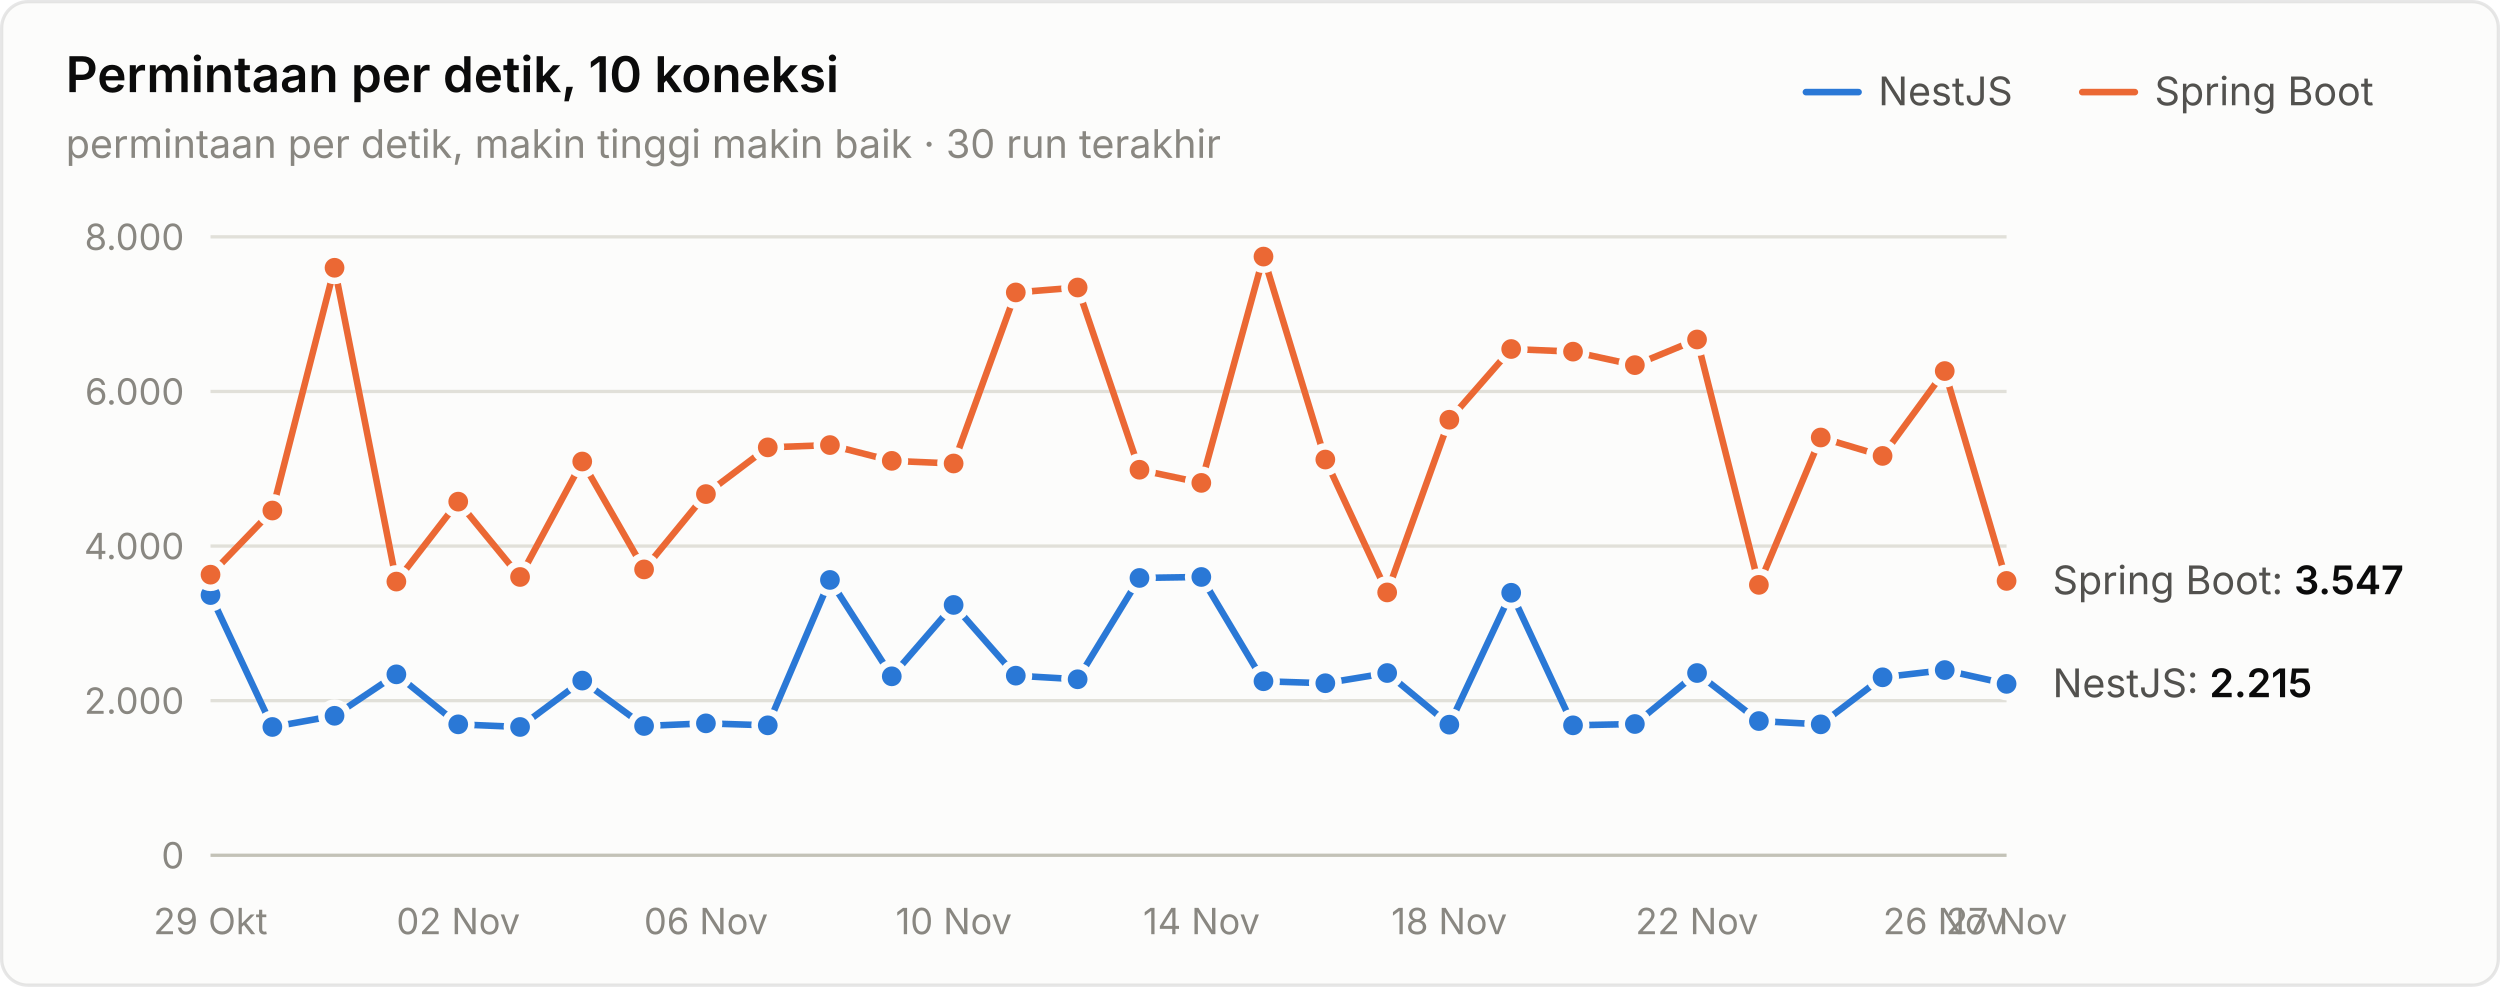
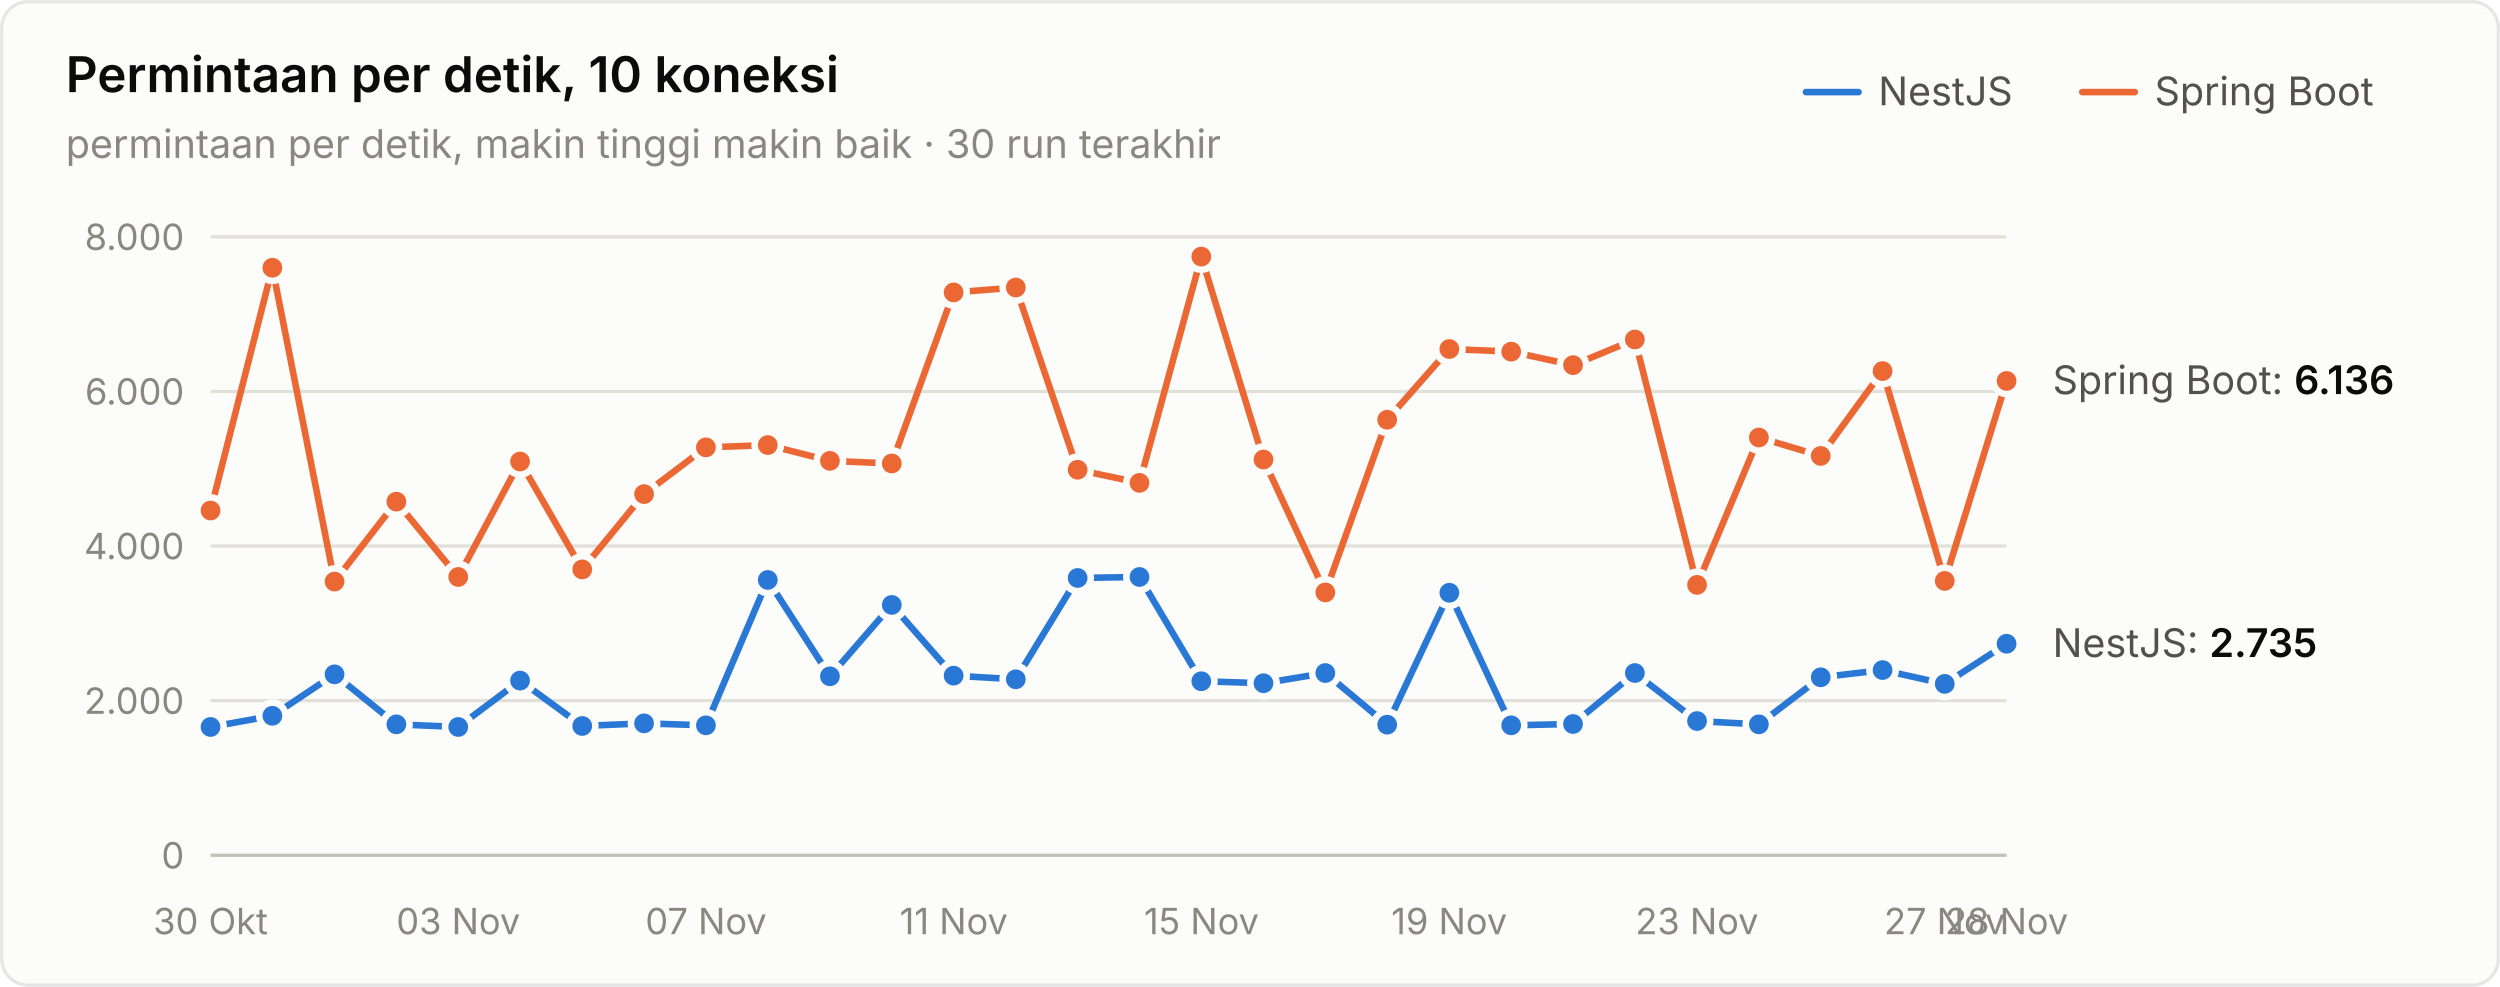
<svg xmlns="http://www.w3.org/2000/svg" width="760" height="300" viewBox="0 0 760 300" role="img" aria-label="Permintaan per detik, 10 koneksi">
  <style>text{font-family:system-ui,-apple-system,"Segoe UI",sans-serif}.angka{font-variant-numeric:tabular-nums}</style>
  <rect x="0.5" y="0.5" width="759" height="299" rx="8" fill="#fcfcfb" stroke="rgba(11,11,11,0.10)" />
  <text x="20" y="28" font-size="15" font-weight="600" fill="#0b0b0b">Permintaan per detik, 10 koneksi</text>
  <text x="20" y="48" font-size="12" fill="#898781">permintaan per detik, makin tinggi makin baik · 30 run terakhir</text>
  <text x="655" y="32" font-size="12" fill="#52514e">Spring Boot</text>
  <line x1="633" y1="28" x2="649" y2="28" stroke="#eb6834" stroke-width="2" stroke-linecap="round" />
  <text x="571" y="32" font-size="12" fill="#52514e">NestJS</text>
  <line x1="549" y1="28" x2="565" y2="28" stroke="#2a78d6" stroke-width="2" stroke-linecap="round" />
  <line x1="64" y1="260" x2="610" y2="260" stroke="#c3c2b7" stroke-width="1" />
  <text class="angka" x="56" y="264" font-size="11" text-anchor="end" fill="#898781">0</text>
  <line x1="64" y1="213" x2="610" y2="213" stroke="#e1e0d9" stroke-width="1" />
  <text class="angka" x="56" y="217" font-size="11" text-anchor="end" fill="#898781">2.000</text>
  <line x1="64" y1="166" x2="610" y2="166" stroke="#e1e0d9" stroke-width="1" />
  <text class="angka" x="56" y="170" font-size="11" text-anchor="end" fill="#898781">4.000</text>
  <line x1="64" y1="119" x2="610" y2="119" stroke="#e1e0d9" stroke-width="1" />
  <text class="angka" x="56" y="123" font-size="11" text-anchor="end" fill="#898781">6.000</text>
  <line x1="64" y1="72" x2="610" y2="72" stroke="#e1e0d9" stroke-width="1" />
  <text class="angka" x="56" y="76" font-size="11" text-anchor="end" fill="#898781">8.000</text>
-   <text x="64" y="284" font-size="11" text-anchor="middle" fill="#898781">29 Okt</text>
-   <text x="139.31" y="284" font-size="11" text-anchor="middle" fill="#898781">02 Nov</text>
-   <text x="214.621" y="284" font-size="11" text-anchor="middle" fill="#898781">06 Nov</text>
-   <text x="289.931" y="284" font-size="11" text-anchor="middle" fill="#898781">10 Nov</text>
-   <text x="365.241" y="284" font-size="11" text-anchor="middle" fill="#898781">14 Nov</text>
-   <text x="440.552" y="284" font-size="11" text-anchor="middle" fill="#898781">18 Nov</text>
-   <text x="515.862" y="284" font-size="11" text-anchor="middle" fill="#898781">22 Nov</text>
-   <text x="591.172" y="284" font-size="11" text-anchor="middle" fill="#898781">26 Nov</text>
-   <text x="610" y="284" font-size="11" text-anchor="middle" fill="#898781">27 Nov</text>
-   <path d="M64.0,180.9 L82.8,221.0 L101.7,217.6 L120.5,205.0 L139.3,220.2 L158.1,221.0 L177.0,206.9 L195.8,220.7 L214.6,219.9 L233.4,220.5 L252.3,176.3 L271.1,205.6 L289.9,183.9 L308.8,205.4 L327.6,206.5 L346.4,175.7 L365.2,175.4 L384.1,207.1 L402.9,207.7 L421.7,204.6 L440.6,220.3 L459.4,180.2 L478.2,220.5 L497.0,220.1 L515.9,204.6 L534.7,219.2 L553.5,220.2 L572.3,205.9 L591.2,203.7 L610.0,207.9" fill="none" stroke="#2a78d6" stroke-width="2" stroke-linejoin="round" stroke-linecap="round" />
-   <circle cx="64.0" cy="180.9" r="4" fill="#2a78d6" stroke="#fcfcfb" stroke-width="2" />
-   <circle cx="82.8" cy="221.0" r="4" fill="#2a78d6" stroke="#fcfcfb" stroke-width="2" />
-   <circle cx="101.7" cy="217.6" r="4" fill="#2a78d6" stroke="#fcfcfb" stroke-width="2" />
-   <circle cx="120.5" cy="205.0" r="4" fill="#2a78d6" stroke="#fcfcfb" stroke-width="2" />
-   <circle cx="139.3" cy="220.2" r="4" fill="#2a78d6" stroke="#fcfcfb" stroke-width="2" />
-   <circle cx="158.1" cy="221.0" r="4" fill="#2a78d6" stroke="#fcfcfb" stroke-width="2" />
-   <circle cx="177.0" cy="206.9" r="4" fill="#2a78d6" stroke="#fcfcfb" stroke-width="2" />
-   <circle cx="195.8" cy="220.7" r="4" fill="#2a78d6" stroke="#fcfcfb" stroke-width="2" />
-   <circle cx="214.6" cy="219.9" r="4" fill="#2a78d6" stroke="#fcfcfb" stroke-width="2" />
-   <circle cx="233.4" cy="220.5" r="4" fill="#2a78d6" stroke="#fcfcfb" stroke-width="2" />
-   <circle cx="252.3" cy="176.3" r="4" fill="#2a78d6" stroke="#fcfcfb" stroke-width="2" />
-   <circle cx="271.1" cy="205.6" r="4" fill="#2a78d6" stroke="#fcfcfb" stroke-width="2" />
-   <circle cx="289.9" cy="183.9" r="4" fill="#2a78d6" stroke="#fcfcfb" stroke-width="2" />
-   <circle cx="308.8" cy="205.4" r="4" fill="#2a78d6" stroke="#fcfcfb" stroke-width="2" />
-   <circle cx="327.6" cy="206.5" r="4" fill="#2a78d6" stroke="#fcfcfb" stroke-width="2" />
-   <circle cx="346.4" cy="175.7" r="4" fill="#2a78d6" stroke="#fcfcfb" stroke-width="2" />
-   <circle cx="365.2" cy="175.4" r="4" fill="#2a78d6" stroke="#fcfcfb" stroke-width="2" />
-   <circle cx="384.1" cy="207.1" r="4" fill="#2a78d6" stroke="#fcfcfb" stroke-width="2" />
-   <circle cx="402.9" cy="207.7" r="4" fill="#2a78d6" stroke="#fcfcfb" stroke-width="2" />
-   <circle cx="421.7" cy="204.6" r="4" fill="#2a78d6" stroke="#fcfcfb" stroke-width="2" />
-   <circle cx="440.6" cy="220.3" r="4" fill="#2a78d6" stroke="#fcfcfb" stroke-width="2" />
-   <circle cx="459.4" cy="180.2" r="4" fill="#2a78d6" stroke="#fcfcfb" stroke-width="2" />
-   <circle cx="478.2" cy="220.5" r="4" fill="#2a78d6" stroke="#fcfcfb" stroke-width="2" />
-   <circle cx="497.0" cy="220.1" r="4" fill="#2a78d6" stroke="#fcfcfb" stroke-width="2" />
-   <circle cx="515.9" cy="204.6" r="4" fill="#2a78d6" stroke="#fcfcfb" stroke-width="2" />
-   <circle cx="534.7" cy="219.2" r="4" fill="#2a78d6" stroke="#fcfcfb" stroke-width="2" />
-   <circle cx="553.5" cy="220.2" r="4" fill="#2a78d6" stroke="#fcfcfb" stroke-width="2" />
-   <circle cx="572.3" cy="205.9" r="4" fill="#2a78d6" stroke="#fcfcfb" stroke-width="2" />
-   <circle cx="591.2" cy="203.7" r="4" fill="#2a78d6" stroke="#fcfcfb" stroke-width="2" />
-   <circle cx="610.0" cy="207.9" r="4" fill="#2a78d6" stroke="#fcfcfb" stroke-width="2" />
-   <path d="M64.0,174.7 L82.8,155.2 L101.7,81.4 L120.5,176.8 L139.3,152.5 L158.1,175.4 L177.0,140.3 L195.8,173.1 L214.6,150.2 L233.4,136.0 L252.3,135.3 L271.1,140.1 L289.9,140.9 L308.8,88.9 L327.6,87.4 L346.4,142.8 L365.2,146.8 L384.1,78.0 L402.9,139.7 L421.7,180.1 L440.6,127.6 L459.4,106.1 L478.2,106.9 L497.0,111.0 L515.9,103.2 L534.7,177.8 L553.5,133.0 L572.3,138.6 L591.2,112.8 L610.0,176.6" fill="none" stroke="#eb6834" stroke-width="2" stroke-linejoin="round" stroke-linecap="round" />
-   <circle cx="64.0" cy="174.7" r="4" fill="#eb6834" stroke="#fcfcfb" stroke-width="2" />
-   <circle cx="82.8" cy="155.2" r="4" fill="#eb6834" stroke="#fcfcfb" stroke-width="2" />
-   <circle cx="101.7" cy="81.4" r="4" fill="#eb6834" stroke="#fcfcfb" stroke-width="2" />
-   <circle cx="120.5" cy="176.8" r="4" fill="#eb6834" stroke="#fcfcfb" stroke-width="2" />
-   <circle cx="139.3" cy="152.5" r="4" fill="#eb6834" stroke="#fcfcfb" stroke-width="2" />
-   <circle cx="158.1" cy="175.4" r="4" fill="#eb6834" stroke="#fcfcfb" stroke-width="2" />
-   <circle cx="177.0" cy="140.3" r="4" fill="#eb6834" stroke="#fcfcfb" stroke-width="2" />
-   <circle cx="195.8" cy="173.1" r="4" fill="#eb6834" stroke="#fcfcfb" stroke-width="2" />
-   <circle cx="214.6" cy="150.2" r="4" fill="#eb6834" stroke="#fcfcfb" stroke-width="2" />
-   <circle cx="233.4" cy="136.0" r="4" fill="#eb6834" stroke="#fcfcfb" stroke-width="2" />
-   <circle cx="252.3" cy="135.3" r="4" fill="#eb6834" stroke="#fcfcfb" stroke-width="2" />
-   <circle cx="271.1" cy="140.1" r="4" fill="#eb6834" stroke="#fcfcfb" stroke-width="2" />
-   <circle cx="289.9" cy="140.9" r="4" fill="#eb6834" stroke="#fcfcfb" stroke-width="2" />
-   <circle cx="308.8" cy="88.9" r="4" fill="#eb6834" stroke="#fcfcfb" stroke-width="2" />
-   <circle cx="327.6" cy="87.4" r="4" fill="#eb6834" stroke="#fcfcfb" stroke-width="2" />
-   <circle cx="346.4" cy="142.8" r="4" fill="#eb6834" stroke="#fcfcfb" stroke-width="2" />
-   <circle cx="365.2" cy="146.8" r="4" fill="#eb6834" stroke="#fcfcfb" stroke-width="2" />
-   <circle cx="384.1" cy="78.0" r="4" fill="#eb6834" stroke="#fcfcfb" stroke-width="2" />
-   <circle cx="402.9" cy="139.7" r="4" fill="#eb6834" stroke="#fcfcfb" stroke-width="2" />
-   <circle cx="421.7" cy="180.1" r="4" fill="#eb6834" stroke="#fcfcfb" stroke-width="2" />
-   <circle cx="440.6" cy="127.6" r="4" fill="#eb6834" stroke="#fcfcfb" stroke-width="2" />
-   <circle cx="459.4" cy="106.1" r="4" fill="#eb6834" stroke="#fcfcfb" stroke-width="2" />
-   <circle cx="478.2" cy="106.9" r="4" fill="#eb6834" stroke="#fcfcfb" stroke-width="2" />
-   <circle cx="497.0" cy="111.0" r="4" fill="#eb6834" stroke="#fcfcfb" stroke-width="2" />
-   <circle cx="515.9" cy="103.2" r="4" fill="#eb6834" stroke="#fcfcfb" stroke-width="2" />
-   <circle cx="534.7" cy="177.8" r="4" fill="#eb6834" stroke="#fcfcfb" stroke-width="2" />
-   <circle cx="553.5" cy="133.0" r="4" fill="#eb6834" stroke="#fcfcfb" stroke-width="2" />
-   <circle cx="572.3" cy="138.6" r="4" fill="#eb6834" stroke="#fcfcfb" stroke-width="2" />
-   <circle cx="591.2" cy="112.8" r="4" fill="#eb6834" stroke="#fcfcfb" stroke-width="2" />
-   <circle cx="610.0" cy="176.6" r="4" fill="#eb6834" stroke="#fcfcfb" stroke-width="2" />
-   <text class="angka" x="624" y="180.645" font-size="12" fill="#52514e">Spring Boot: <tspan fill="#0b0b0b" font-weight="600">3.547</tspan>
+   <text x="64" y="284" font-size="11" text-anchor="middle" fill="#898781">30 Okt</text>
+   <text x="139.31" y="284" font-size="11" text-anchor="middle" fill="#898781">03 Nov</text>
+   <text x="214.621" y="284" font-size="11" text-anchor="middle" fill="#898781">07 Nov</text>
+   <text x="289.931" y="284" font-size="11" text-anchor="middle" fill="#898781">11 Nov</text>
+   <text x="365.241" y="284" font-size="11" text-anchor="middle" fill="#898781">15 Nov</text>
+   <text x="440.552" y="284" font-size="11" text-anchor="middle" fill="#898781">19 Nov</text>
+   <text x="515.862" y="284" font-size="11" text-anchor="middle" fill="#898781">23 Nov</text>
+   <text x="591.172" y="284" font-size="11" text-anchor="middle" fill="#898781">27 Nov</text>
+   <text x="610" y="284" font-size="11" text-anchor="middle" fill="#898781">28 Nov</text>
+   <path d="M64.0,221.0 L82.8,217.6 L101.7,205.0 L120.5,220.2 L139.3,221.0 L158.1,206.9 L177.0,220.7 L195.8,219.9 L214.6,220.5 L233.4,176.3 L252.3,205.6 L271.1,183.9 L289.9,205.4 L308.8,206.5 L327.6,175.7 L346.4,175.4 L365.2,207.1 L384.1,207.7 L402.9,204.6 L421.7,220.3 L440.6,180.2 L459.4,220.5 L478.2,220.1 L497.0,204.6 L515.9,219.2 L534.7,220.2 L553.5,205.9 L572.3,203.7 L591.2,207.9 L610.0,195.7" fill="none" stroke="#2a78d6" stroke-width="2" stroke-linejoin="round" stroke-linecap="round" />
+   <circle cx="64.0" cy="221.0" r="4" fill="#2a78d6" stroke="#fcfcfb" stroke-width="2" />
+   <circle cx="82.8" cy="217.6" r="4" fill="#2a78d6" stroke="#fcfcfb" stroke-width="2" />
+   <circle cx="101.7" cy="205.0" r="4" fill="#2a78d6" stroke="#fcfcfb" stroke-width="2" />
+   <circle cx="120.5" cy="220.2" r="4" fill="#2a78d6" stroke="#fcfcfb" stroke-width="2" />
+   <circle cx="139.3" cy="221.0" r="4" fill="#2a78d6" stroke="#fcfcfb" stroke-width="2" />
+   <circle cx="158.1" cy="206.9" r="4" fill="#2a78d6" stroke="#fcfcfb" stroke-width="2" />
+   <circle cx="177.0" cy="220.7" r="4" fill="#2a78d6" stroke="#fcfcfb" stroke-width="2" />
+   <circle cx="195.8" cy="219.9" r="4" fill="#2a78d6" stroke="#fcfcfb" stroke-width="2" />
+   <circle cx="214.6" cy="220.5" r="4" fill="#2a78d6" stroke="#fcfcfb" stroke-width="2" />
+   <circle cx="233.4" cy="176.3" r="4" fill="#2a78d6" stroke="#fcfcfb" stroke-width="2" />
+   <circle cx="252.3" cy="205.6" r="4" fill="#2a78d6" stroke="#fcfcfb" stroke-width="2" />
+   <circle cx="271.1" cy="183.9" r="4" fill="#2a78d6" stroke="#fcfcfb" stroke-width="2" />
+   <circle cx="289.9" cy="205.4" r="4" fill="#2a78d6" stroke="#fcfcfb" stroke-width="2" />
+   <circle cx="308.8" cy="206.5" r="4" fill="#2a78d6" stroke="#fcfcfb" stroke-width="2" />
+   <circle cx="327.6" cy="175.7" r="4" fill="#2a78d6" stroke="#fcfcfb" stroke-width="2" />
+   <circle cx="346.4" cy="175.4" r="4" fill="#2a78d6" stroke="#fcfcfb" stroke-width="2" />
+   <circle cx="365.2" cy="207.1" r="4" fill="#2a78d6" stroke="#fcfcfb" stroke-width="2" />
+   <circle cx="384.1" cy="207.7" r="4" fill="#2a78d6" stroke="#fcfcfb" stroke-width="2" />
+   <circle cx="402.9" cy="204.6" r="4" fill="#2a78d6" stroke="#fcfcfb" stroke-width="2" />
+   <circle cx="421.7" cy="220.3" r="4" fill="#2a78d6" stroke="#fcfcfb" stroke-width="2" />
+   <circle cx="440.6" cy="180.2" r="4" fill="#2a78d6" stroke="#fcfcfb" stroke-width="2" />
+   <circle cx="459.4" cy="220.5" r="4" fill="#2a78d6" stroke="#fcfcfb" stroke-width="2" />
+   <circle cx="478.2" cy="220.1" r="4" fill="#2a78d6" stroke="#fcfcfb" stroke-width="2" />
+   <circle cx="497.0" cy="204.6" r="4" fill="#2a78d6" stroke="#fcfcfb" stroke-width="2" />
+   <circle cx="515.9" cy="219.2" r="4" fill="#2a78d6" stroke="#fcfcfb" stroke-width="2" />
+   <circle cx="534.7" cy="220.2" r="4" fill="#2a78d6" stroke="#fcfcfb" stroke-width="2" />
+   <circle cx="553.5" cy="205.9" r="4" fill="#2a78d6" stroke="#fcfcfb" stroke-width="2" />
+   <circle cx="572.3" cy="203.7" r="4" fill="#2a78d6" stroke="#fcfcfb" stroke-width="2" />
+   <circle cx="591.2" cy="207.9" r="4" fill="#2a78d6" stroke="#fcfcfb" stroke-width="2" />
+   <circle cx="610.0" cy="195.7" r="4" fill="#2a78d6" stroke="#fcfcfb" stroke-width="2" />
+   <path d="M64.0,155.2 L82.8,81.4 L101.7,176.8 L120.5,152.5 L139.3,175.4 L158.1,140.3 L177.0,173.1 L195.8,150.2 L214.6,136.0 L233.4,135.3 L252.3,140.1 L271.1,140.9 L289.9,88.9 L308.8,87.4 L327.6,142.8 L346.4,146.8 L365.2,78.0 L384.1,139.7 L402.9,180.1 L421.7,127.6 L440.6,106.1 L459.4,106.9 L478.2,111.0 L497.0,103.2 L515.9,177.8 L534.7,133.0 L553.5,138.6 L572.3,112.8 L591.2,176.6 L610.0,115.8" fill="none" stroke="#eb6834" stroke-width="2" stroke-linejoin="round" stroke-linecap="round" />
+   <circle cx="64.0" cy="155.2" r="4" fill="#eb6834" stroke="#fcfcfb" stroke-width="2" />
+   <circle cx="82.8" cy="81.4" r="4" fill="#eb6834" stroke="#fcfcfb" stroke-width="2" />
+   <circle cx="101.7" cy="176.8" r="4" fill="#eb6834" stroke="#fcfcfb" stroke-width="2" />
+   <circle cx="120.5" cy="152.5" r="4" fill="#eb6834" stroke="#fcfcfb" stroke-width="2" />
+   <circle cx="139.3" cy="175.4" r="4" fill="#eb6834" stroke="#fcfcfb" stroke-width="2" />
+   <circle cx="158.1" cy="140.3" r="4" fill="#eb6834" stroke="#fcfcfb" stroke-width="2" />
+   <circle cx="177.0" cy="173.1" r="4" fill="#eb6834" stroke="#fcfcfb" stroke-width="2" />
+   <circle cx="195.8" cy="150.2" r="4" fill="#eb6834" stroke="#fcfcfb" stroke-width="2" />
+   <circle cx="214.6" cy="136.0" r="4" fill="#eb6834" stroke="#fcfcfb" stroke-width="2" />
+   <circle cx="233.4" cy="135.3" r="4" fill="#eb6834" stroke="#fcfcfb" stroke-width="2" />
+   <circle cx="252.3" cy="140.1" r="4" fill="#eb6834" stroke="#fcfcfb" stroke-width="2" />
+   <circle cx="271.1" cy="140.9" r="4" fill="#eb6834" stroke="#fcfcfb" stroke-width="2" />
+   <circle cx="289.9" cy="88.9" r="4" fill="#eb6834" stroke="#fcfcfb" stroke-width="2" />
+   <circle cx="308.8" cy="87.4" r="4" fill="#eb6834" stroke="#fcfcfb" stroke-width="2" />
+   <circle cx="327.6" cy="142.8" r="4" fill="#eb6834" stroke="#fcfcfb" stroke-width="2" />
+   <circle cx="346.4" cy="146.8" r="4" fill="#eb6834" stroke="#fcfcfb" stroke-width="2" />
+   <circle cx="365.2" cy="78.0" r="4" fill="#eb6834" stroke="#fcfcfb" stroke-width="2" />
+   <circle cx="384.1" cy="139.7" r="4" fill="#eb6834" stroke="#fcfcfb" stroke-width="2" />
+   <circle cx="402.9" cy="180.1" r="4" fill="#eb6834" stroke="#fcfcfb" stroke-width="2" />
+   <circle cx="421.7" cy="127.6" r="4" fill="#eb6834" stroke="#fcfcfb" stroke-width="2" />
+   <circle cx="440.6" cy="106.1" r="4" fill="#eb6834" stroke="#fcfcfb" stroke-width="2" />
+   <circle cx="459.4" cy="106.9" r="4" fill="#eb6834" stroke="#fcfcfb" stroke-width="2" />
+   <circle cx="478.2" cy="111.0" r="4" fill="#eb6834" stroke="#fcfcfb" stroke-width="2" />
+   <circle cx="497.0" cy="103.2" r="4" fill="#eb6834" stroke="#fcfcfb" stroke-width="2" />
+   <circle cx="515.9" cy="177.8" r="4" fill="#eb6834" stroke="#fcfcfb" stroke-width="2" />
+   <circle cx="534.7" cy="133.0" r="4" fill="#eb6834" stroke="#fcfcfb" stroke-width="2" />
+   <circle cx="553.5" cy="138.6" r="4" fill="#eb6834" stroke="#fcfcfb" stroke-width="2" />
+   <circle cx="572.3" cy="112.8" r="4" fill="#eb6834" stroke="#fcfcfb" stroke-width="2" />
+   <circle cx="591.2" cy="176.6" r="4" fill="#eb6834" stroke="#fcfcfb" stroke-width="2" />
+   <circle cx="610.0" cy="115.8" r="4" fill="#eb6834" stroke="#fcfcfb" stroke-width="2" />
+   <text class="angka" x="624" y="119.804" font-size="12" fill="#52514e">Spring Boot: <tspan fill="#0b0b0b" font-weight="600">6.136</tspan>
  </text>
-   <text class="angka" x="624" y="211.947" font-size="12" fill="#52514e">NestJS: <tspan fill="#0b0b0b" font-weight="600">2.215</tspan>
+   <text class="angka" x="624" y="199.728" font-size="12" fill="#52514e">NestJS: <tspan fill="#0b0b0b" font-weight="600">2.735</tspan>
  </text>
</svg>
